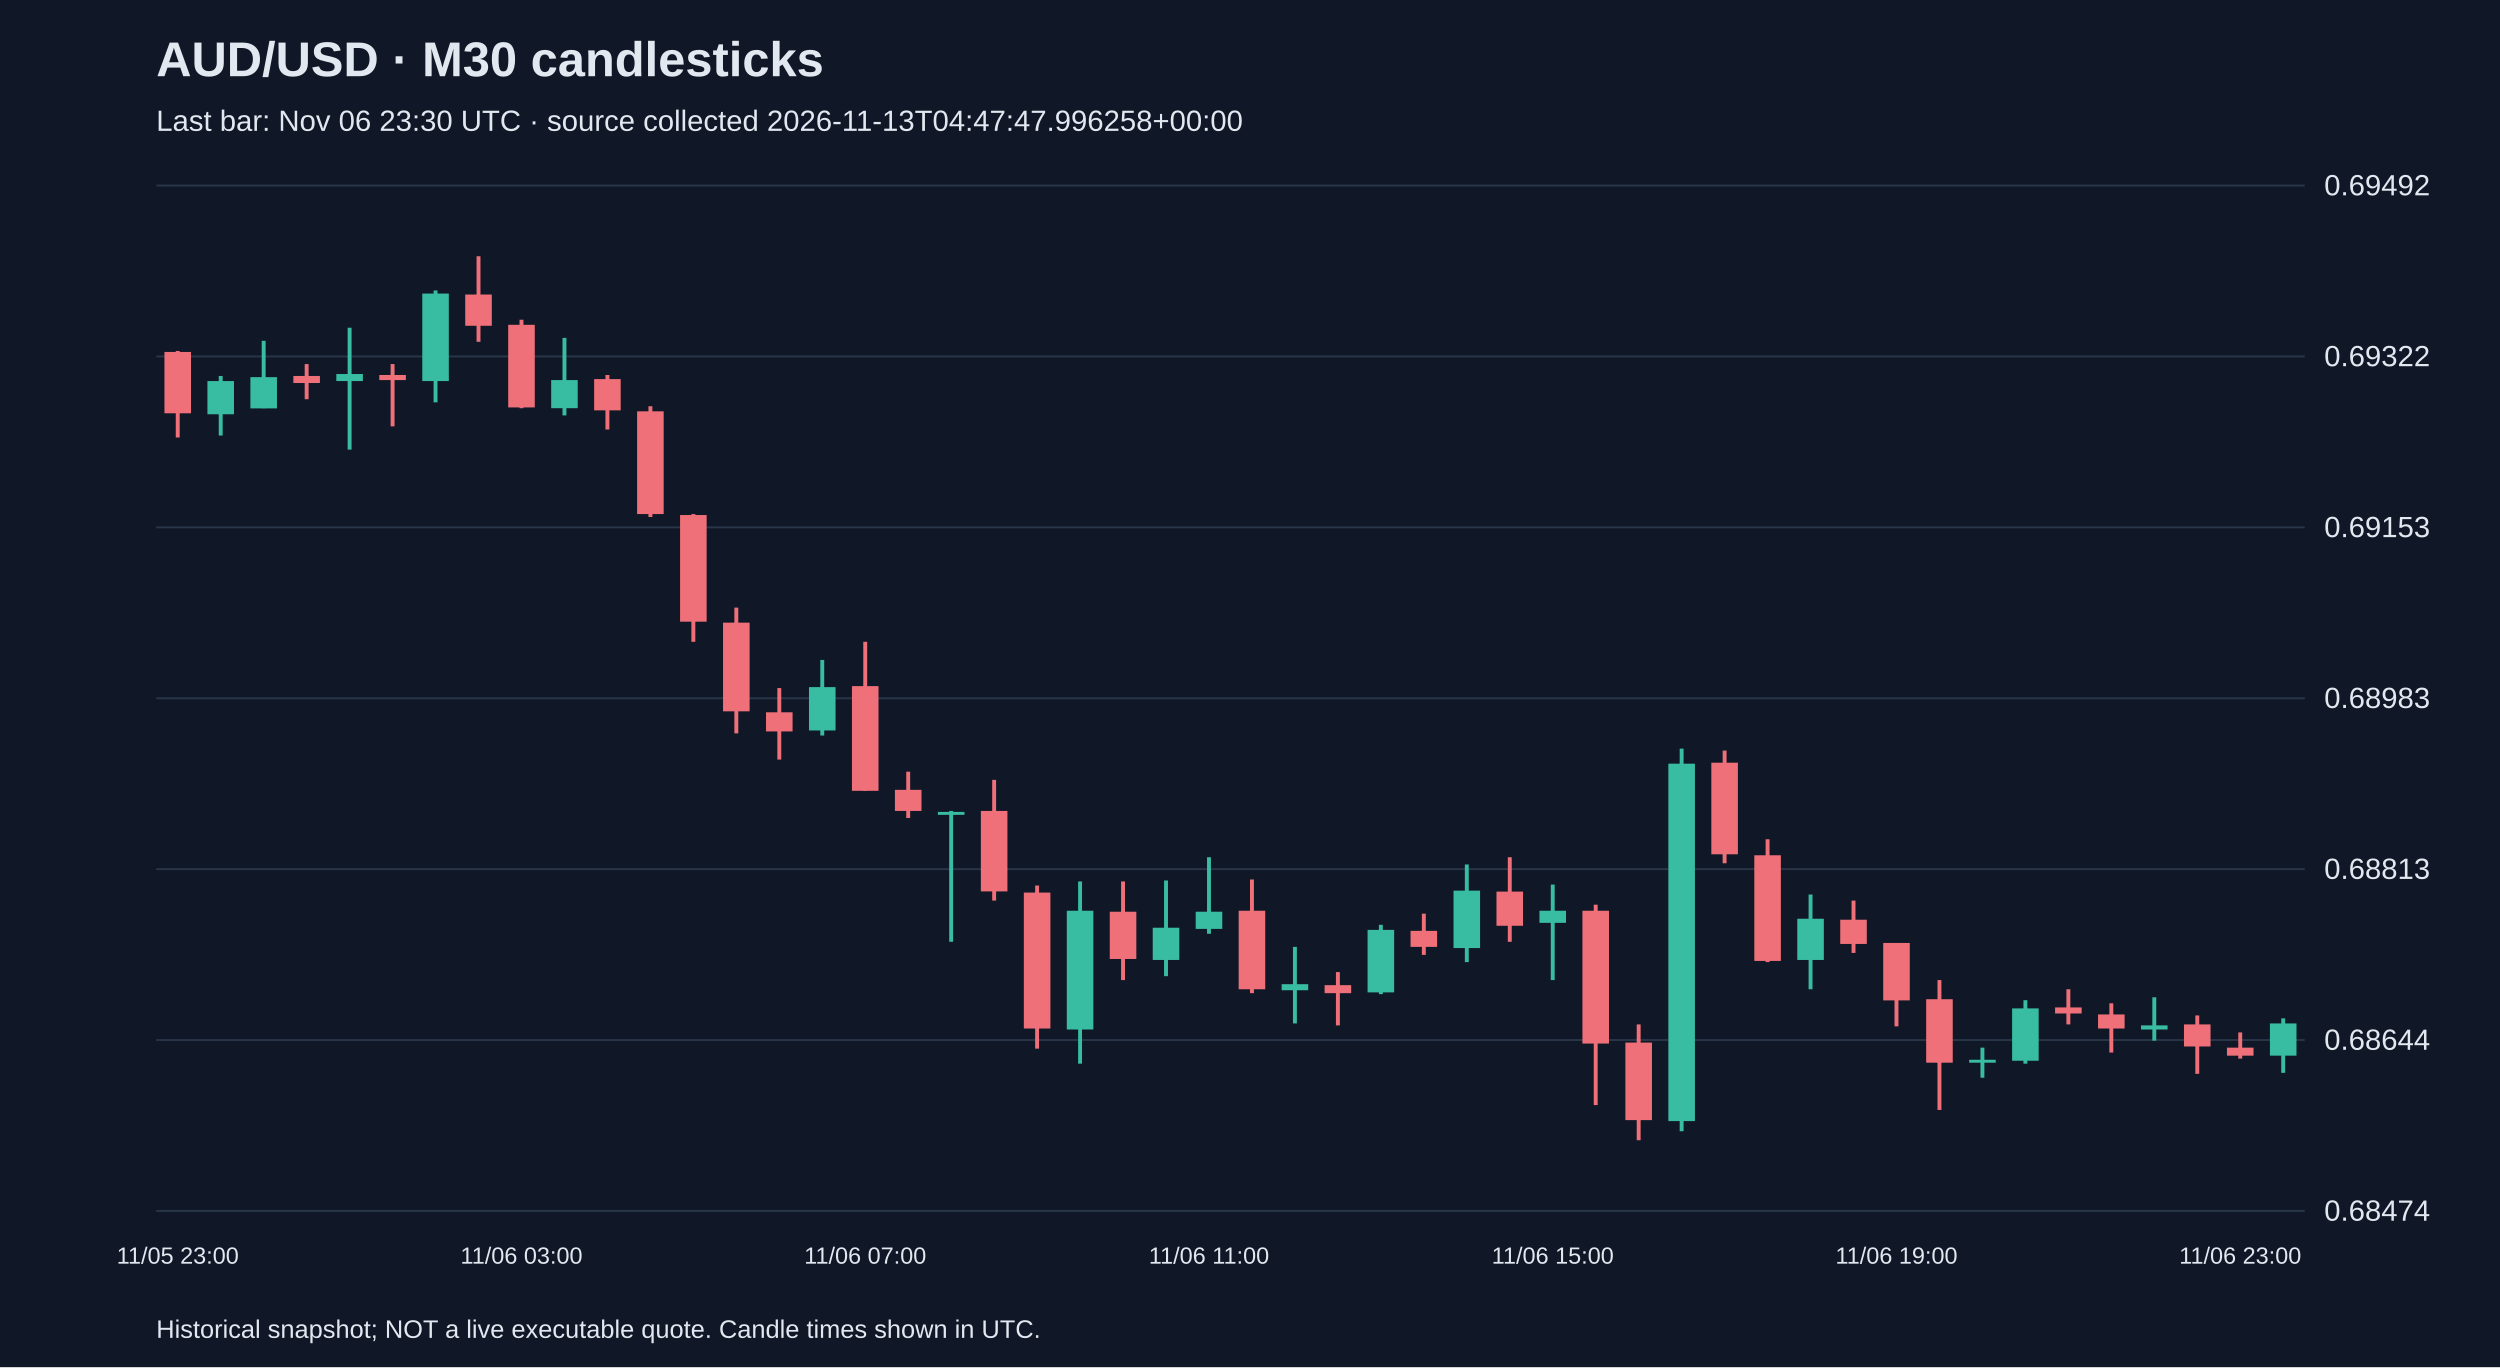
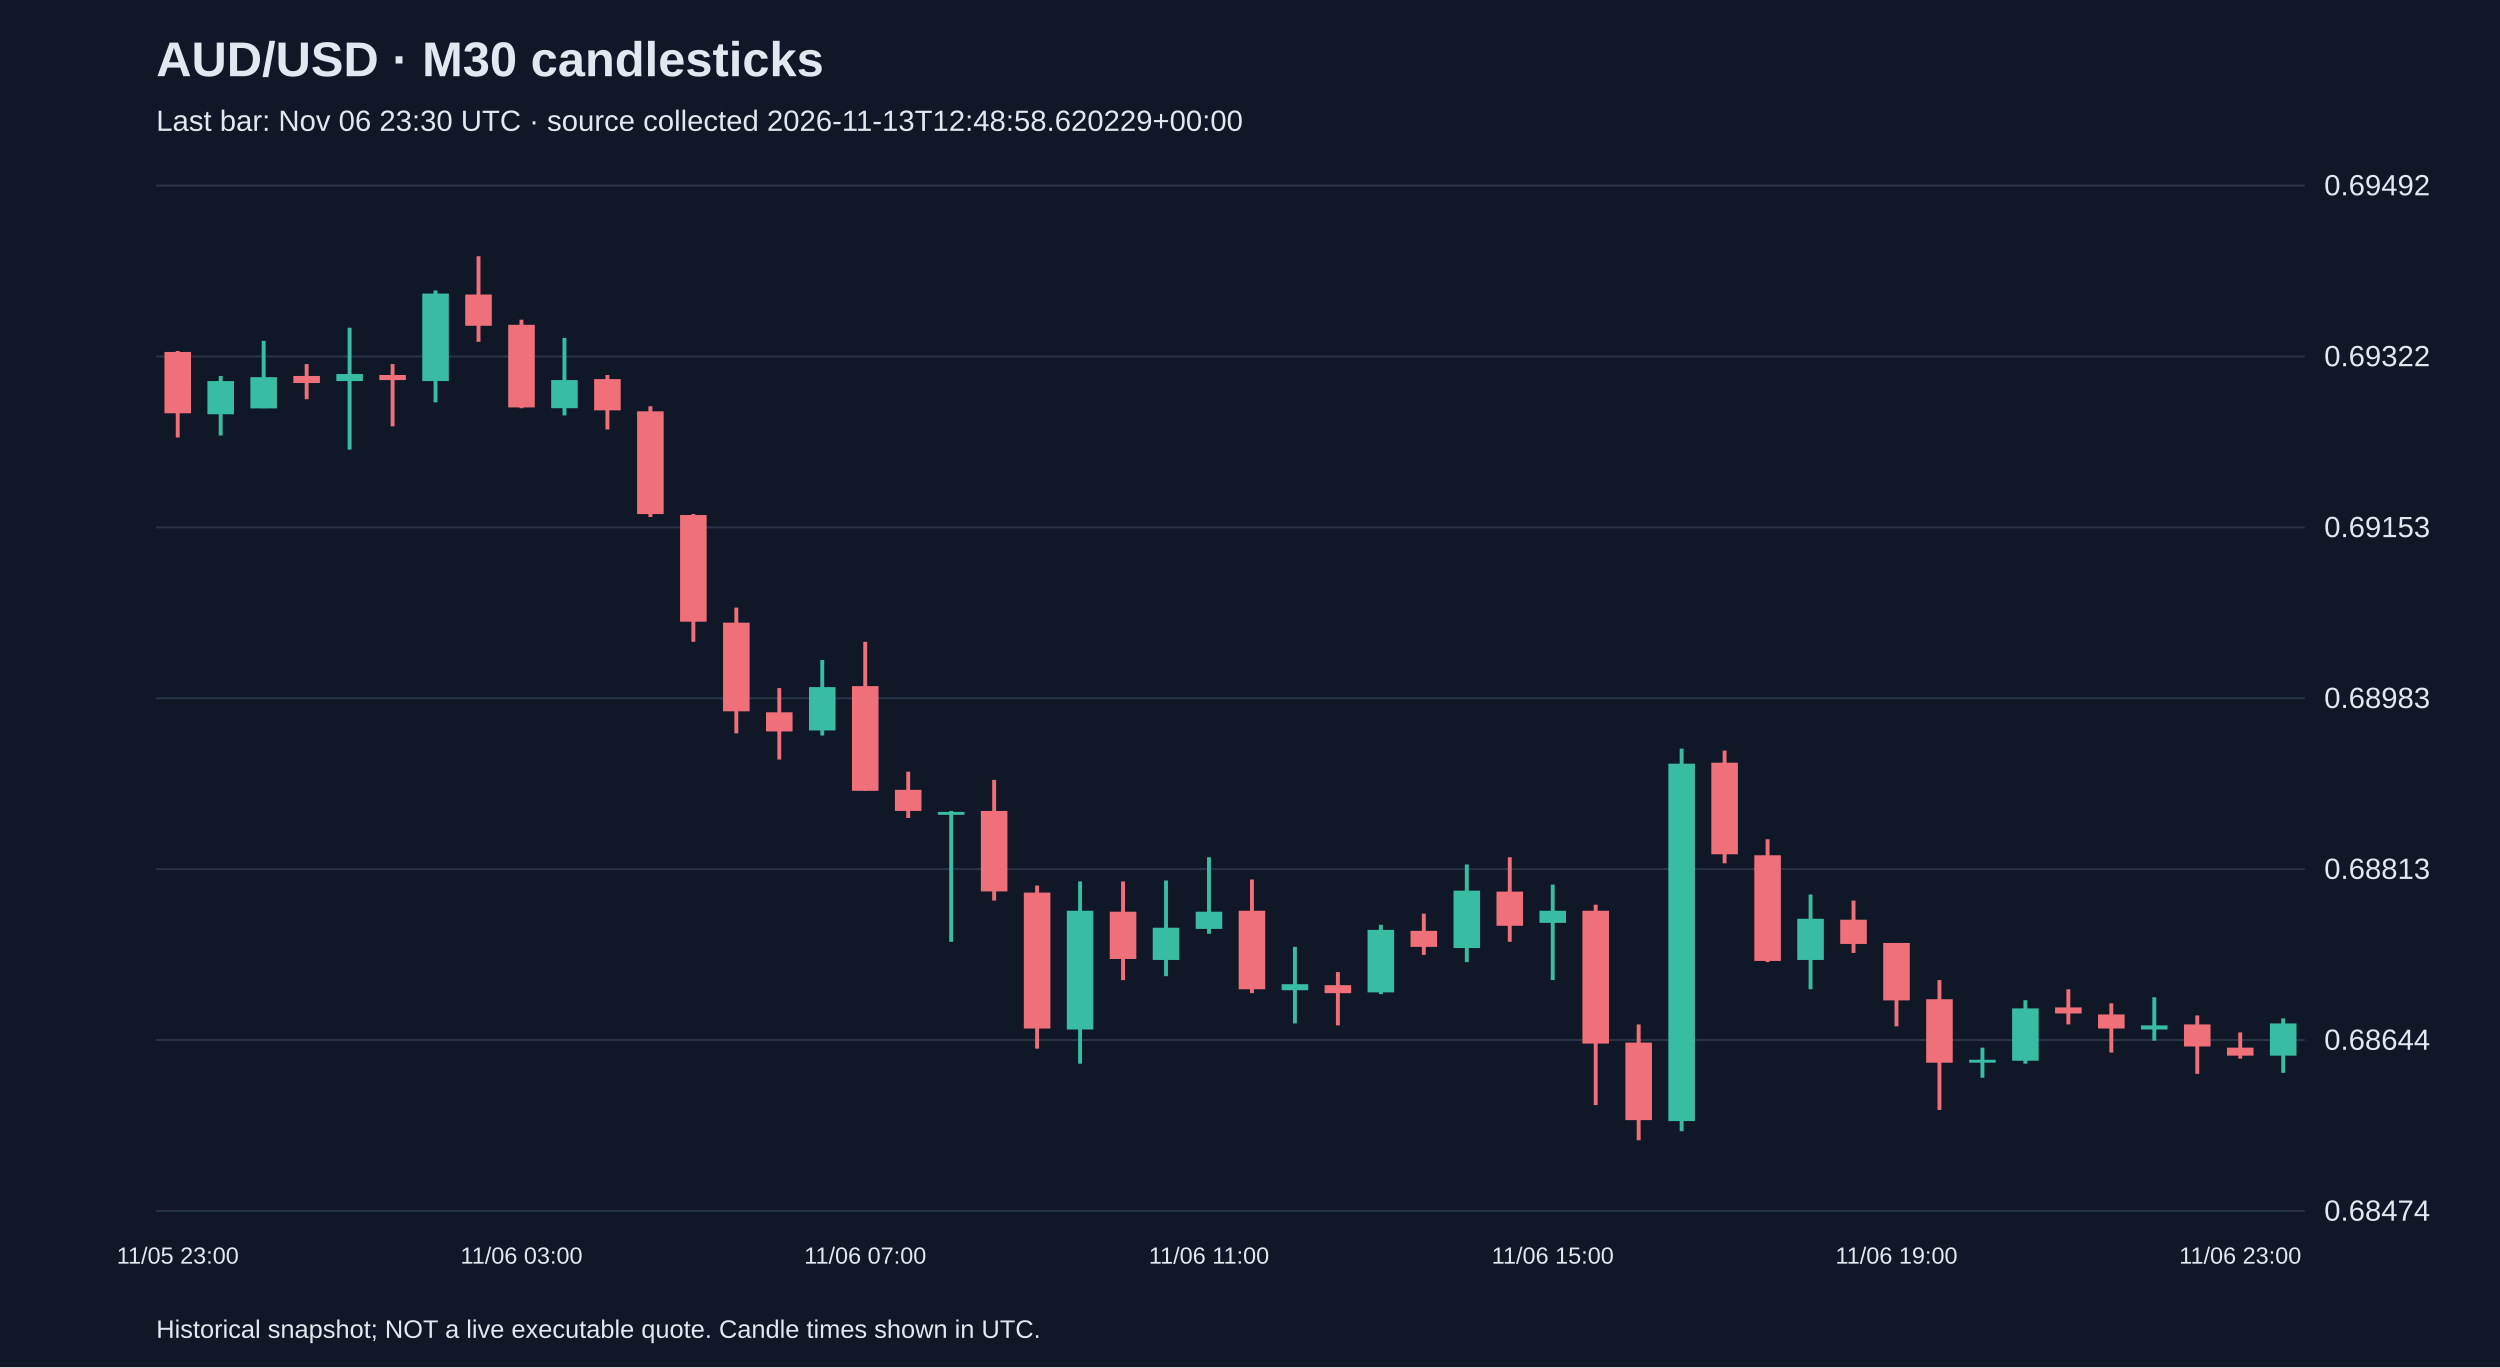
<svg xmlns="http://www.w3.org/2000/svg" viewBox="0 0 1280 700">
  <rect width="100%" height="100%" fill="#101827" />
  <style>text{font-family:Arial,sans-serif;fill:#e2e8f0}</style>
  <text x="80" y="39" font-size="25" font-weight="bold">AUD/USD · M30 candlesticks</text>
-   <text x="80" y="67" font-size="15" fill="#a6b1c5">Last bar: Nov 06 23:30 UTC · source collected 2026-11-13T04:47:47.996258+00:00</text>
+   <text x="80" y="67" font-size="15" fill="#a6b1c5">Last bar: Nov 06 23:30 UTC · source collected 2026-11-13T12:48:58.620229+00:00</text>
  <line x1="80" y1="620.0" x2="1180" y2="620.0" stroke="#283548" />
  <text x="1190" y="625.0" font-size="15">0.68474</text>
  <line x1="80" y1="532.5" x2="1180" y2="532.5" stroke="#283548" />
  <text x="1190" y="537.5" font-size="15">0.68644</text>
  <line x1="80" y1="445.0" x2="1180" y2="445.0" stroke="#283548" />
  <text x="1190" y="450.0" font-size="15">0.68813</text>
  <line x1="80" y1="357.5" x2="1180" y2="357.5" stroke="#283548" />
  <text x="1190" y="362.5" font-size="15">0.68983</text>
  <line x1="80" y1="270.0" x2="1180" y2="270.0" stroke="#283548" />
  <text x="1190" y="275.0" font-size="15">0.69153</text>
  <line x1="80" y1="182.5" x2="1180" y2="182.5" stroke="#283548" />
  <text x="1190" y="187.5" font-size="15">0.69322</text>
  <line x1="80" y1="95.0" x2="1180" y2="95.0" stroke="#283548" />
  <text x="1190" y="100.0" font-size="15">0.69492</text>
  <line x1="91.0" y1="179.7" x2="91.0" y2="224.0" stroke="#f07079" stroke-width="2" />
  <rect x="84.2" y="180.2" width="13.6" height="31.4" fill="#f07079" />
  <text x="91.0" y="647" text-anchor="middle" font-size="12">11/05 23:00</text>
  <line x1="113.0" y1="192.5" x2="113.0" y2="223.0" stroke="#38bca2" stroke-width="2" />
  <rect x="106.2" y="195.1" width="13.6" height="17.0" fill="#38bca2" />
  <line x1="135.0" y1="174.5" x2="135.0" y2="209.0" stroke="#38bca2" stroke-width="2" />
  <rect x="128.2" y="193.1" width="13.6" height="16.0" fill="#38bca2" />
  <line x1="157.0" y1="186.4" x2="157.0" y2="204.4" stroke="#f07079" stroke-width="2" />
  <rect x="150.2" y="192.5" width="13.6" height="3.6" fill="#f07079" />
  <line x1="179.0" y1="167.8" x2="179.0" y2="230.2" stroke="#38bca2" stroke-width="2" />
  <rect x="172.2" y="191.5" width="13.6" height="3.6" fill="#38bca2" />
  <line x1="201.0" y1="186.4" x2="201.0" y2="218.3" stroke="#f07079" stroke-width="2" />
  <rect x="194.2" y="192.0" width="13.6" height="2.6" fill="#f07079" />
  <line x1="223.0" y1="148.7" x2="223.0" y2="206.0" stroke="#38bca2" stroke-width="2" />
  <rect x="216.2" y="150.3" width="13.6" height="44.8" fill="#38bca2" />
  <line x1="245.0" y1="131.2" x2="245.0" y2="175.0" stroke="#f07079" stroke-width="2" />
  <rect x="238.2" y="150.8" width="13.6" height="16.0" fill="#f07079" />
  <line x1="267.0" y1="163.7" x2="267.0" y2="209.0" stroke="#f07079" stroke-width="2" />
  <rect x="260.2" y="166.3" width="13.6" height="42.3" fill="#f07079" />
  <text x="267.0" y="647" text-anchor="middle" font-size="12">11/06 03:00</text>
  <line x1="289.0" y1="173.0" x2="289.0" y2="212.7" stroke="#38bca2" stroke-width="2" />
  <rect x="282.2" y="194.6" width="13.6" height="14.4" fill="#38bca2" />
  <line x1="311.0" y1="192.0" x2="311.0" y2="219.9" stroke="#f07079" stroke-width="2" />
  <rect x="304.2" y="194.1" width="13.6" height="16.0" fill="#f07079" />
  <line x1="333.0" y1="208.0" x2="333.0" y2="264.7" stroke="#f07079" stroke-width="2" />
  <rect x="326.2" y="210.6" width="13.6" height="52.6" fill="#f07079" />
  <line x1="355.0" y1="263.2" x2="355.0" y2="328.6" stroke="#f07079" stroke-width="2" />
  <rect x="348.2" y="263.7" width="13.6" height="54.6" fill="#f07079" />
  <line x1="377.0" y1="311.1" x2="377.0" y2="375.5" stroke="#f07079" stroke-width="2" />
  <rect x="370.2" y="318.8" width="13.6" height="45.4" fill="#f07079" />
  <line x1="399.0" y1="352.3" x2="399.0" y2="388.9" stroke="#f07079" stroke-width="2" />
  <rect x="392.2" y="364.7" width="13.6" height="9.8" fill="#f07079" />
  <line x1="421.0" y1="337.9" x2="421.0" y2="376.6" stroke="#38bca2" stroke-width="2" />
  <rect x="414.2" y="351.8" width="13.6" height="22.2" fill="#38bca2" />
  <line x1="443.0" y1="328.6" x2="443.0" y2="404.9" stroke="#f07079" stroke-width="2" />
  <rect x="436.2" y="351.3" width="13.6" height="53.6" fill="#f07079" />
  <text x="443.0" y="647" text-anchor="middle" font-size="12">11/06 07:00</text>
  <line x1="465.0" y1="395.1" x2="465.0" y2="418.8" stroke="#f07079" stroke-width="2" />
  <rect x="458.2" y="404.4" width="13.6" height="10.8" fill="#f07079" />
  <line x1="487.0" y1="415.2" x2="487.0" y2="482.2" stroke="#38bca2" stroke-width="2" />
  <rect x="480.2" y="415.7" width="13.6" height="1.5" fill="#38bca2" />
  <line x1="509.0" y1="399.3" x2="509.0" y2="461.1" stroke="#f07079" stroke-width="2" />
  <rect x="502.2" y="415.2" width="13.6" height="41.2" fill="#f07079" />
  <line x1="531.0" y1="453.4" x2="531.0" y2="536.9" stroke="#f07079" stroke-width="2" />
  <rect x="524.2" y="457.0" width="13.6" height="69.6" fill="#f07079" />
  <line x1="553.0" y1="451.3" x2="553.0" y2="544.6" stroke="#38bca2" stroke-width="2" />
  <rect x="546.2" y="466.3" width="13.6" height="60.8" fill="#38bca2" />
  <line x1="575.0" y1="451.3" x2="575.0" y2="501.8" stroke="#f07079" stroke-width="2" />
  <rect x="568.2" y="466.8" width="13.6" height="24.2" fill="#f07079" />
  <line x1="597.0" y1="450.8" x2="597.0" y2="499.8" stroke="#38bca2" stroke-width="2" />
  <rect x="590.2" y="475.0" width="13.6" height="16.5" fill="#38bca2" />
  <line x1="619.0" y1="438.9" x2="619.0" y2="478.1" stroke="#38bca2" stroke-width="2" />
  <rect x="612.2" y="466.8" width="13.6" height="8.8" fill="#38bca2" />
  <text x="619.0" y="647" text-anchor="middle" font-size="12">11/06 11:00</text>
  <line x1="641.0" y1="450.3" x2="641.0" y2="508.5" stroke="#f07079" stroke-width="2" />
  <rect x="634.2" y="466.3" width="13.6" height="40.2" fill="#f07079" />
  <line x1="663.0" y1="484.8" x2="663.0" y2="524.0" stroke="#38bca2" stroke-width="2" />
  <rect x="656.2" y="503.9" width="13.6" height="3.1" fill="#38bca2" />
  <line x1="685.0" y1="497.7" x2="685.0" y2="525.0" stroke="#f07079" stroke-width="2" />
  <rect x="678.2" y="504.4" width="13.6" height="4.1" fill="#f07079" />
  <line x1="707.0" y1="473.5" x2="707.0" y2="509.0" stroke="#38bca2" stroke-width="2" />
  <rect x="700.2" y="476.1" width="13.6" height="32.0" fill="#38bca2" />
  <line x1="729.0" y1="467.8" x2="729.0" y2="488.9" stroke="#f07079" stroke-width="2" />
  <rect x="722.2" y="476.6" width="13.6" height="8.2" fill="#f07079" />
  <line x1="751.0" y1="442.6" x2="751.0" y2="492.6" stroke="#38bca2" stroke-width="2" />
  <rect x="744.2" y="456.0" width="13.6" height="29.4" fill="#38bca2" />
  <line x1="773.0" y1="438.9" x2="773.0" y2="482.2" stroke="#f07079" stroke-width="2" />
  <rect x="766.2" y="456.5" width="13.6" height="17.5" fill="#f07079" />
  <line x1="795.0" y1="452.9" x2="795.0" y2="501.8" stroke="#38bca2" stroke-width="2" />
  <rect x="788.2" y="466.3" width="13.6" height="6.2" fill="#38bca2" />
  <text x="795.0" y="647" text-anchor="middle" font-size="12">11/06 15:00</text>
  <line x1="817.0" y1="463.2" x2="817.0" y2="565.8" stroke="#f07079" stroke-width="2" />
  <rect x="810.2" y="466.3" width="13.6" height="68.0" fill="#f07079" />
  <line x1="839.0" y1="524.5" x2="839.0" y2="583.8" stroke="#f07079" stroke-width="2" />
  <rect x="832.2" y="533.8" width="13.6" height="39.7" fill="#f07079" />
  <line x1="861.0" y1="383.3" x2="861.0" y2="579.2" stroke="#38bca2" stroke-width="2" />
  <rect x="854.2" y="391.0" width="13.6" height="183.0" fill="#38bca2" />
  <line x1="883.0" y1="384.3" x2="883.0" y2="442.0" stroke="#f07079" stroke-width="2" />
  <rect x="876.2" y="390.5" width="13.6" height="46.9" fill="#f07079" />
  <line x1="905.0" y1="429.7" x2="905.0" y2="492.6" stroke="#f07079" stroke-width="2" />
  <rect x="898.2" y="437.9" width="13.6" height="54.1" fill="#f07079" />
  <line x1="927.0" y1="458.0" x2="927.0" y2="506.5" stroke="#38bca2" stroke-width="2" />
  <rect x="920.2" y="470.4" width="13.6" height="21.1" fill="#38bca2" />
  <line x1="949.0" y1="461.1" x2="949.0" y2="487.9" stroke="#f07079" stroke-width="2" />
  <rect x="942.2" y="470.9" width="13.6" height="12.4" fill="#f07079" />
  <line x1="971.0" y1="482.8" x2="971.0" y2="525.5" stroke="#f07079" stroke-width="2" />
  <rect x="964.2" y="482.8" width="13.6" height="29.4" fill="#f07079" />
  <text x="971.0" y="647" text-anchor="middle" font-size="12">11/06 19:00</text>
  <line x1="993.0" y1="501.8" x2="993.0" y2="568.3" stroke="#f07079" stroke-width="2" />
  <rect x="986.2" y="511.6" width="13.6" height="32.5" fill="#f07079" />
  <line x1="1015.0" y1="536.4" x2="1015.0" y2="551.8" stroke="#38bca2" stroke-width="2" />
  <rect x="1008.2" y="542.6" width="13.6" height="1.5" fill="#38bca2" />
  <line x1="1037.0" y1="512.1" x2="1037.0" y2="544.6" stroke="#38bca2" stroke-width="2" />
  <rect x="1030.2" y="516.3" width="13.6" height="26.8" fill="#38bca2" />
  <line x1="1059.0" y1="506.5" x2="1059.0" y2="524.5" stroke="#f07079" stroke-width="2" />
  <rect x="1052.2" y="515.8" width="13.6" height="3.1" fill="#f07079" />
  <line x1="1081.0" y1="513.7" x2="1081.0" y2="538.9" stroke="#f07079" stroke-width="2" />
  <rect x="1074.2" y="519.4" width="13.6" height="7.2" fill="#f07079" />
  <line x1="1103.0" y1="510.6" x2="1103.0" y2="532.8" stroke="#38bca2" stroke-width="2" />
  <rect x="1096.2" y="525.0" width="13.6" height="2.1" fill="#38bca2" />
  <line x1="1125.0" y1="519.9" x2="1125.0" y2="549.8" stroke="#f07079" stroke-width="2" />
  <rect x="1118.2" y="524.5" width="13.6" height="11.3" fill="#f07079" />
  <line x1="1147.0" y1="528.6" x2="1147.0" y2="542.0" stroke="#f07079" stroke-width="2" />
  <rect x="1140.2" y="536.4" width="13.6" height="4.1" fill="#f07079" />
  <text x="1147.0" y="647" text-anchor="middle" font-size="12">11/06 23:00</text>
  <line x1="1169.0" y1="521.4" x2="1169.0" y2="549.3" stroke="#38bca2" stroke-width="2" />
  <rect x="1162.2" y="524.0" width="13.6" height="16.5" fill="#38bca2" />
  <text x="80" y="685" font-size="13">Historical snapshot; NOT a live executable quote. Candle times shown in UTC.</text>
</svg>
